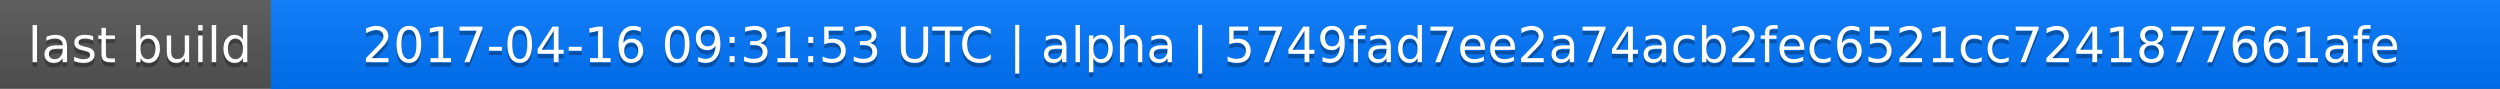
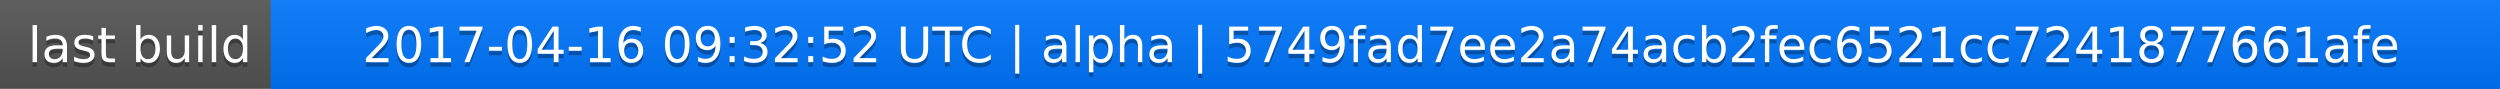
<svg xmlns="http://www.w3.org/2000/svg" width="563" height="20">
  <linearGradient id="a" x2="0" y2="100%">
    <stop offset="0" stop-color="#bbb" stop-opacity=".1" />
    <stop offset="1" stop-opacity=".1" />
  </linearGradient>
  <rect rx="0" width="563" height="20" fill="#555" />
  <rect rx="0" x="61" width="502" height="20" fill="#07f" />
  <path fill="#07f" d="M61 0h4v20h-4z" />
  <rect rx="0" width="563" height="20" fill="url(#a)" />
  <g fill="#fff" text-anchor="middle" font-family="DejaVu Sans,Verdana,Geneva,sans-serif" font-size="11">
    <text x="31.5" y="15" fill="#010101" fill-opacity=".3">last build</text>
    <text x="31.5" y="14">last build</text>
-     <text x="311" y="15" fill="#010101" fill-opacity=".3">2017-04-16 09:31:53 UTC | alpha | 5749fad7ee2a74acb2fec6521cc7241877661afe</text>
-     <text x="311" y="14">2017-04-16 09:31:53 UTC | alpha | 5749fad7ee2a74acb2fec6521cc7241877661afe</text>
+     <text x="311" y="15" fill="#010101" fill-opacity=".3">2017-04-16 09:32:52 UTC | alpha | 5749fad7ee2a74acb2fec6521cc7241877661afe</text>
+     <text x="311" y="14">2017-04-16 09:32:52 UTC | alpha | 5749fad7ee2a74acb2fec6521cc7241877661afe</text>
  </g>
</svg>
